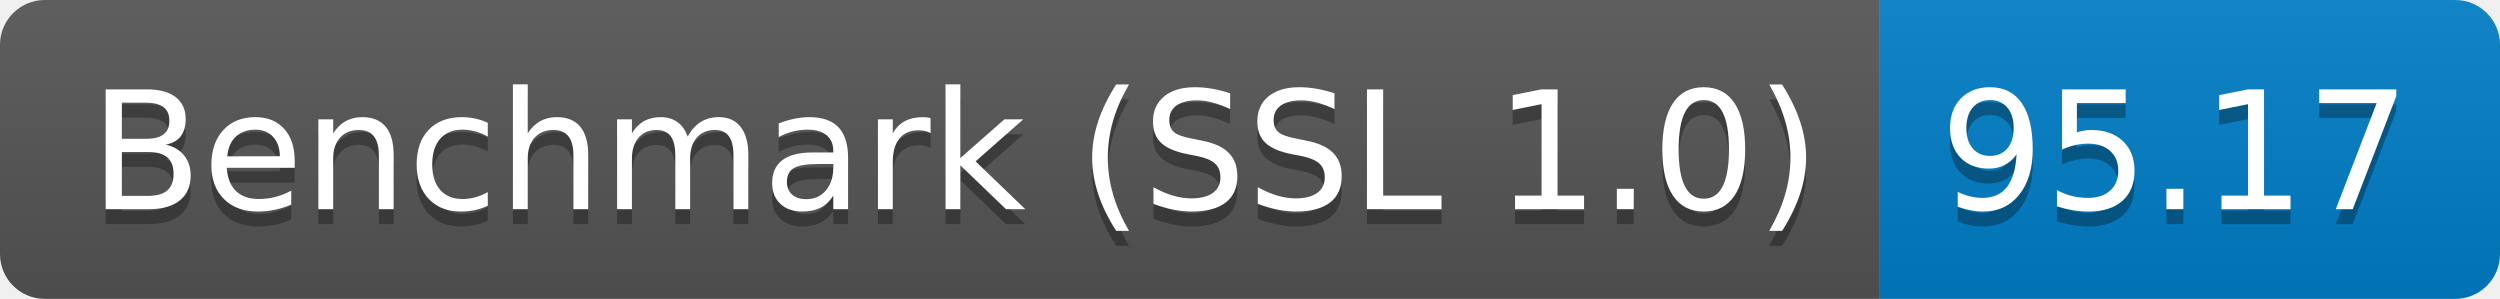
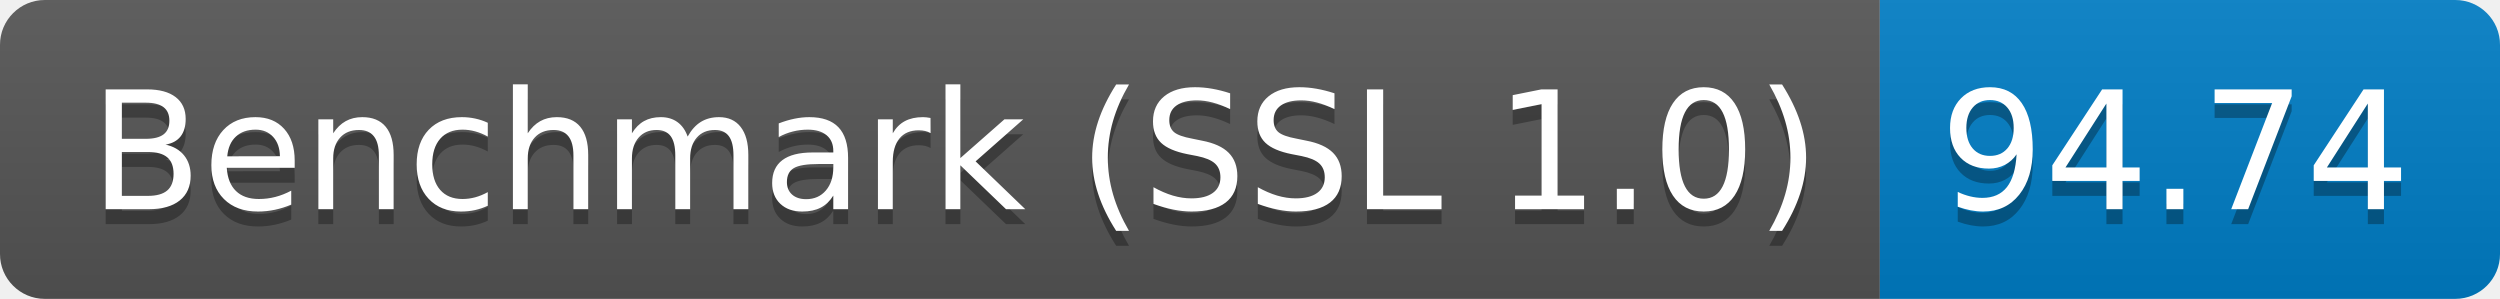
<svg xmlns="http://www.w3.org/2000/svg" height="20" width="167.3">
  <linearGradient id="smooth" x2="0" y2="100%">
    <stop offset="0" stop-color="#bbb" stop-opacity=".1" />
    <stop offset="1" stop-opacity=".1" />
  </linearGradient>
  <clipPath id="round">
    <rect fill="#fff" height="20" rx="3" width="167.3" />
  </clipPath>
  <g clip-path="url(#round)">
    <rect fill="#555" height="20" width="125.8" />
    <rect fill="#007ec6" height="20" width="41.5" x="125.8" />
    <rect fill="url(#smooth)" height="20" width="167.3" />
  </g>
  <g fill="#fff" font-family="DejaVu Sans,Verdana,Geneva,sans-serif" font-size="110" text-anchor="middle">
    <text fill="#010101" fill-opacity=".3" lengthAdjust="spacing" textLength="1158.0" transform="scale(0.1)" x="639.0" y="150">Benchmark (SSL 1.0)</text>
    <text lengthAdjust="spacing" textLength="1158.0" transform="scale(0.1)" x="639.0" y="140">Benchmark (SSL 1.0)</text>
-     <text fill="#010101" fill-opacity=".3" lengthAdjust="spacing" textLength="315.0" transform="scale(0.1)" x="1455.5" y="150">95.17</text>
-     <text lengthAdjust="spacing" textLength="315.0" transform="scale(0.1)" x="1455.5" y="140">95.17</text>
+     <text fill="#010101" fill-opacity=".3" lengthAdjust="spacing" textLength="315.0" transform="scale(0.1)" x="1455.5" y="150">94.74</text>
+     <text lengthAdjust="spacing" textLength="315.0" transform="scale(0.1)" x="1455.5" y="140">94.74</text>
  </g>
</svg>
